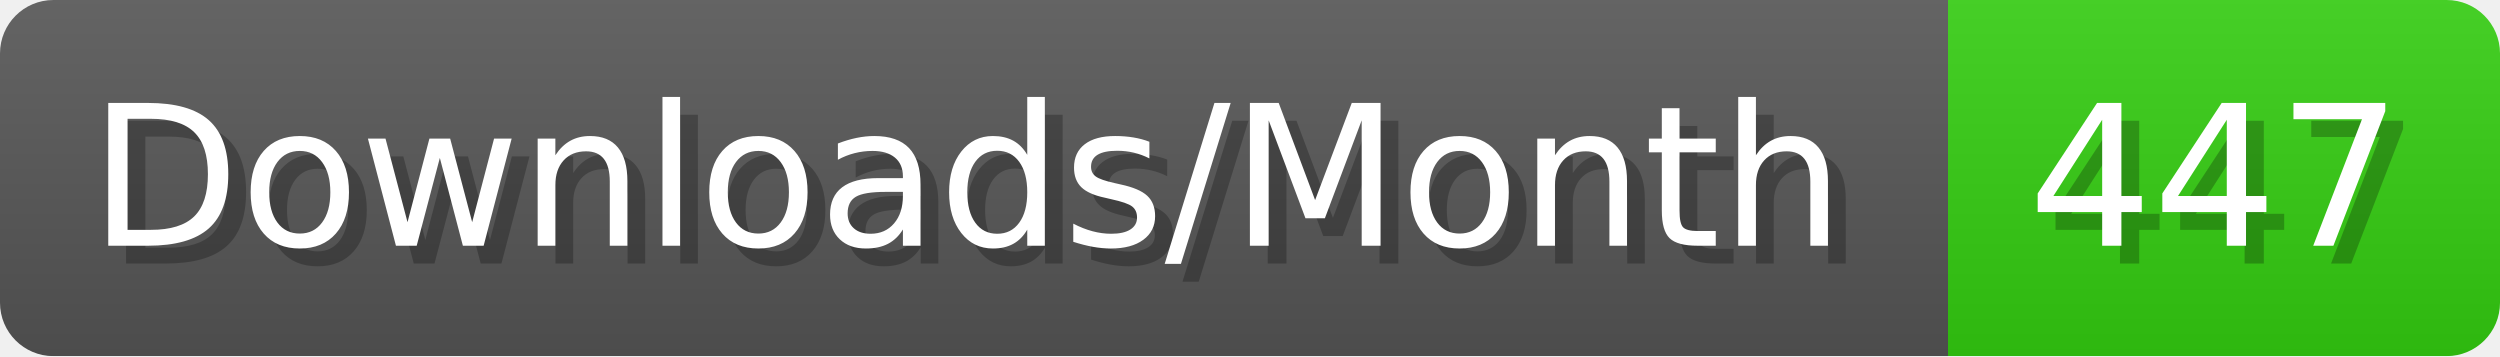
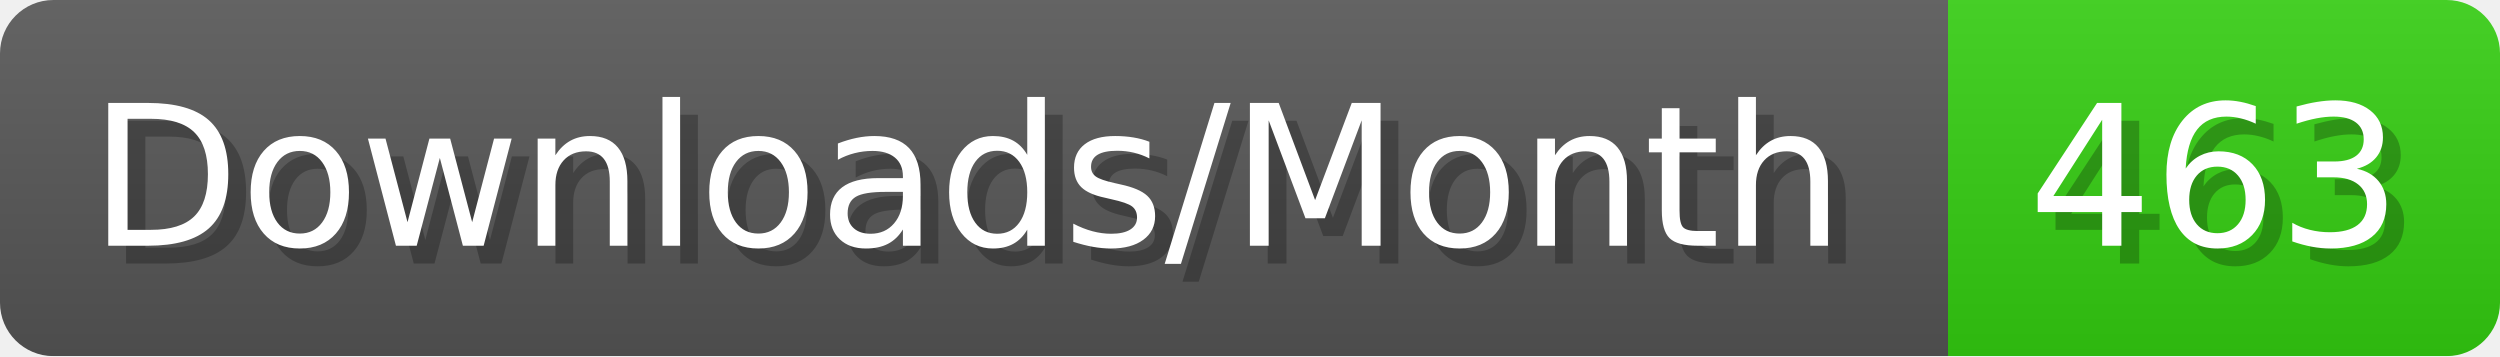
- <svg xmlns="http://www.w3.org/2000/svg" width="140.4" height="20" viewBox="0 0 1404 200" role="img" aria-label="Downloads/Month: 447">
+ <svg xmlns="http://www.w3.org/2000/svg" width="140.4" height="20" viewBox="0 0 1404 200" role="img" aria-label="Downloads/Month: 463">
  <linearGradient id="YlXUI" x2="0" y2="100%">
    <stop offset="0" stop-opacity=".1" stop-color="#EEE" />
    <stop offset="1" stop-opacity=".1" />
  </linearGradient>
  <mask id="JHhop">
    <rect width="1404" height="200" rx="30" fill="#FFF" />
  </mask>
  <g mask="url(#JHhop)">
    <rect width="1094" height="200" fill="#555" />
    <rect width="310" height="200" fill="#3C1" x="1094" />
    <rect width="1404" height="200" fill="url(#YlXUI)" />
  </g>
  <g aria-hidden="true" fill="#fff" text-anchor="start" font-family="Verdana,DejaVu Sans,sans-serif" font-size="110">
    <text x="60" y="148" textLength="994" fill="#000" opacity="0.25">Downloads/Month</text>
    <text x="50" y="138" textLength="994">Downloads/Month</text>
-     <text x="1149" y="148" textLength="210" fill="#000" opacity="0.25">447</text>
-     <text x="1139" y="138" textLength="210">447</text>
+     <text x="1149" y="148" textLength="210" fill="#000" opacity="0.25">463</text>
+     <text x="1139" y="138" textLength="210">463</text>
  </g>
</svg>
